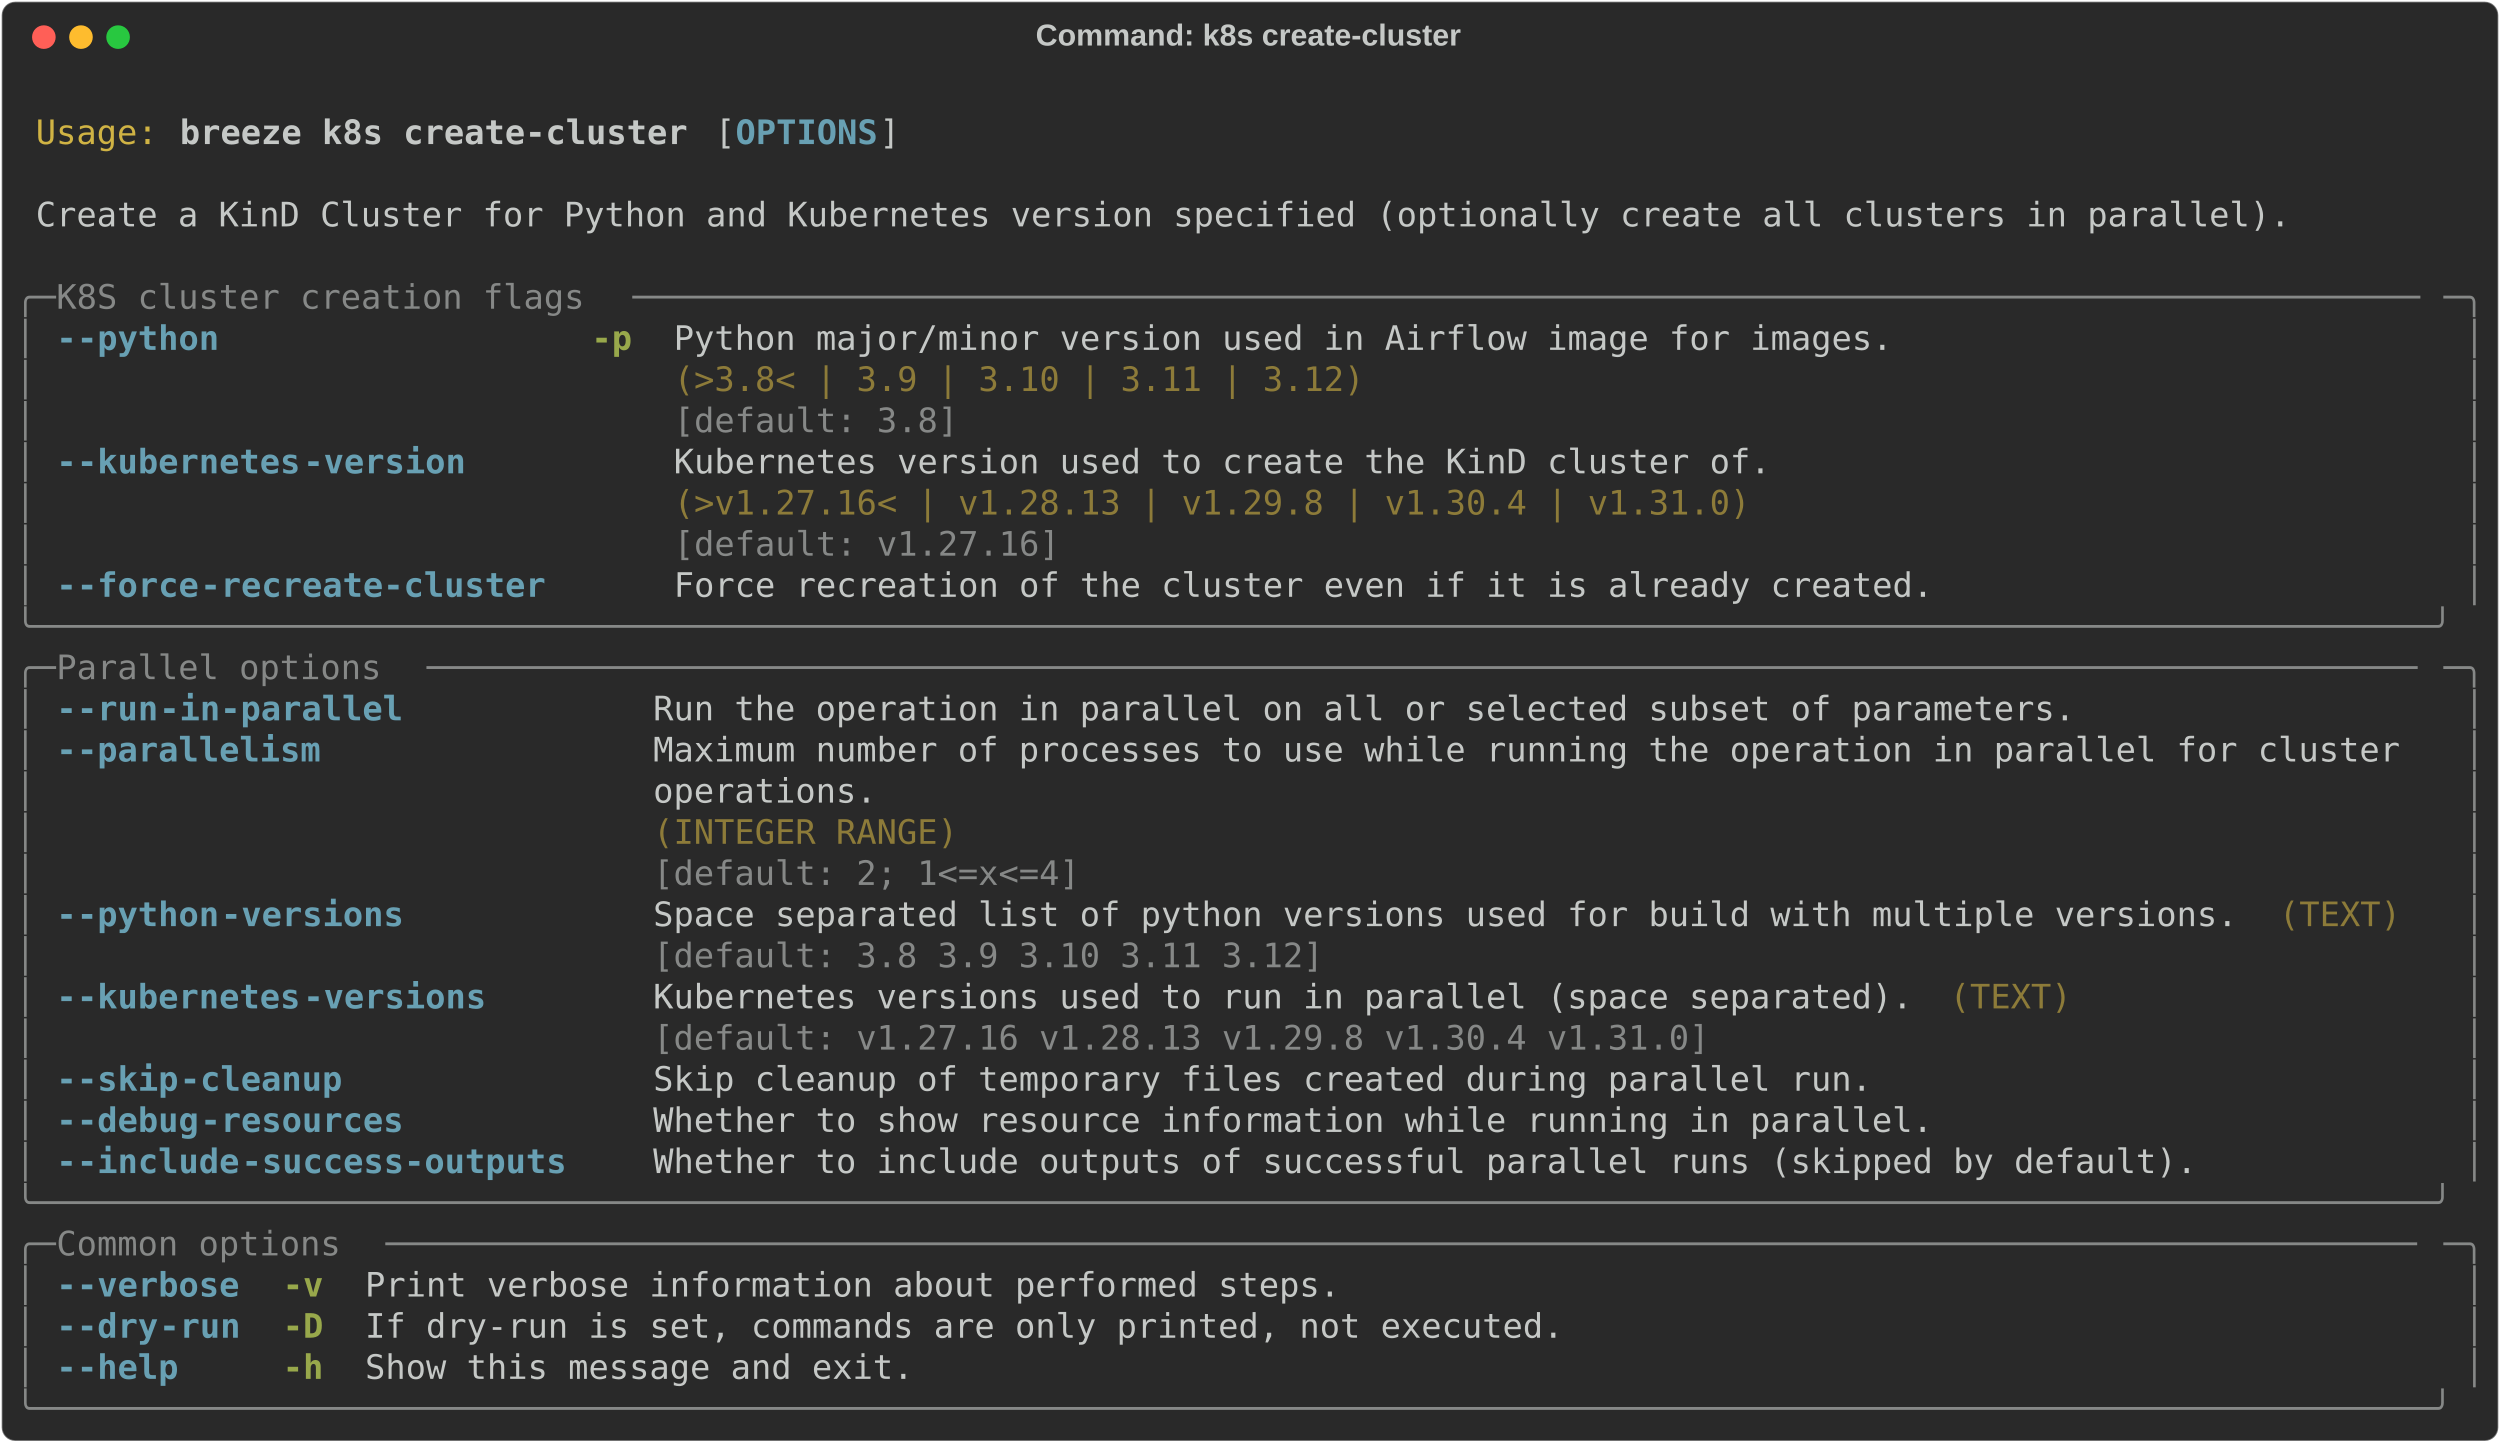
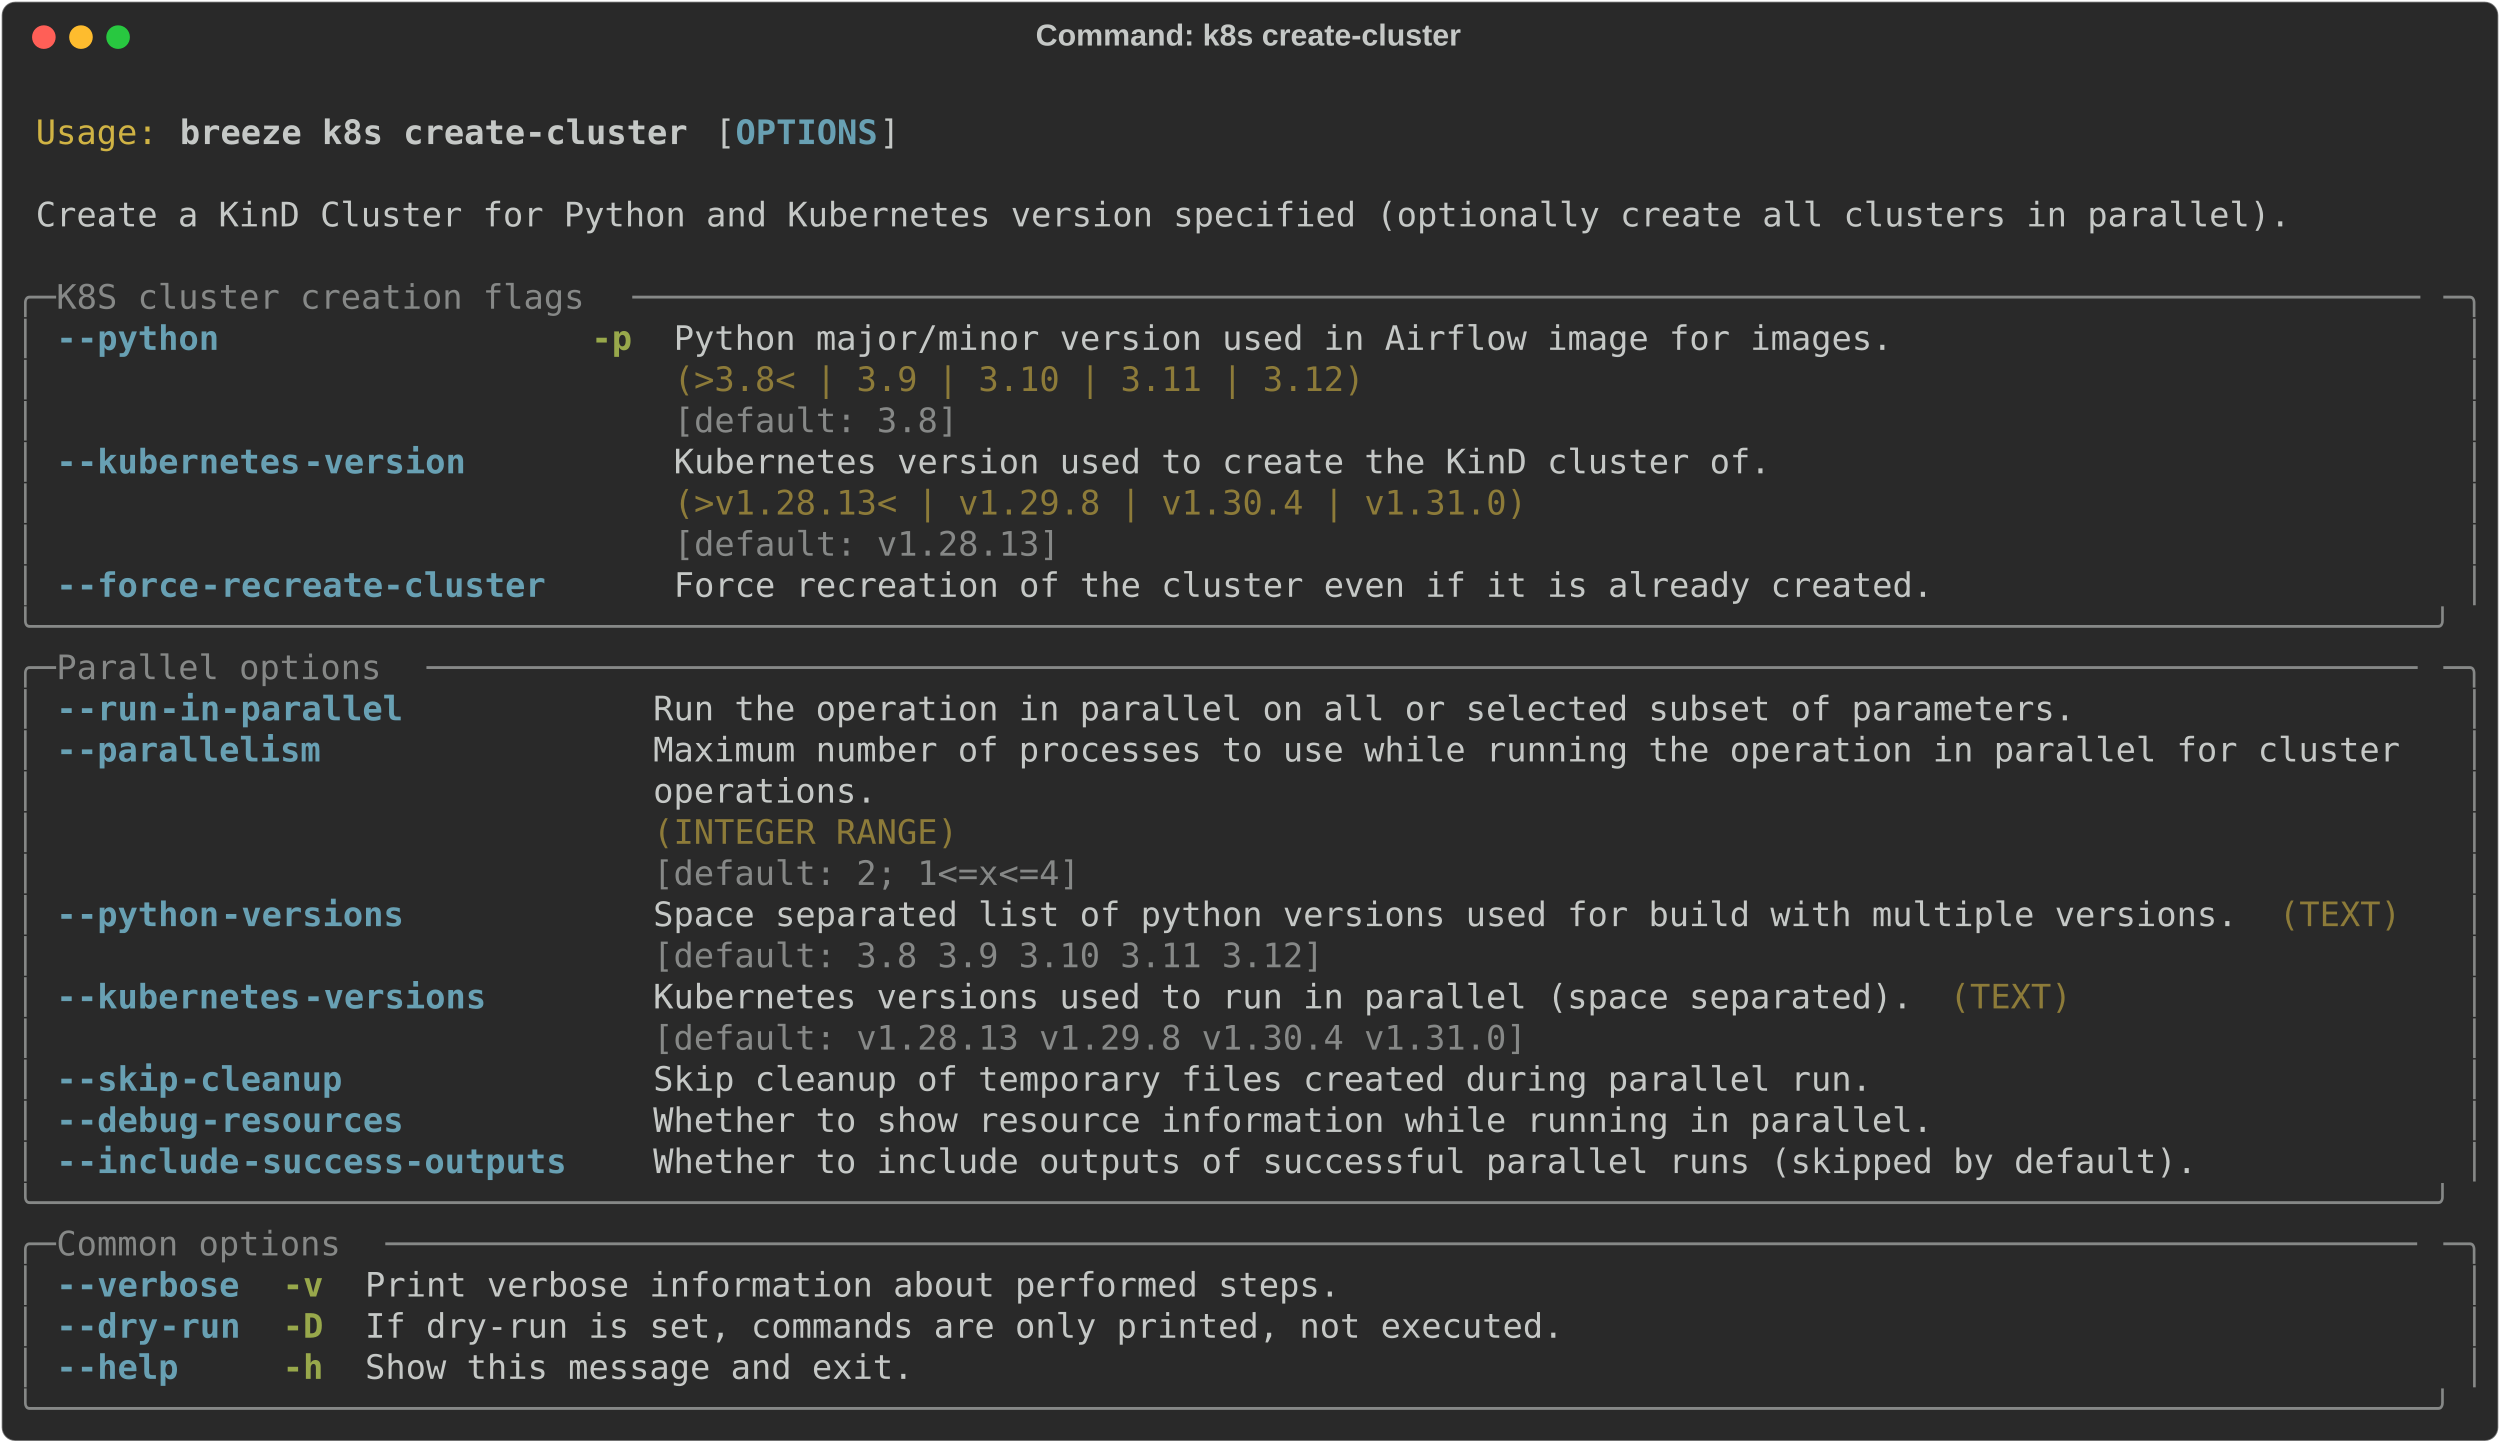
<svg xmlns="http://www.w3.org/2000/svg" class="rich-terminal" viewBox="0 0 1482 855.2">
  <style>

    @font-face {
        font-family: "Fira Code";
        src: local("FiraCode-Regular"),
                url("https://cdnjs.cloudflare.com/ajax/libs/firacode/6.2.0/woff2/FiraCode-Regular.woff2") format("woff2"),
                url("https://cdnjs.cloudflare.com/ajax/libs/firacode/6.2.0/woff/FiraCode-Regular.woff") format("woff");
        font-style: normal;
        font-weight: 400;
    }
    @font-face {
        font-family: "Fira Code";
        src: local("FiraCode-Bold"),
                url("https://cdnjs.cloudflare.com/ajax/libs/firacode/6.2.0/woff2/FiraCode-Bold.woff2") format("woff2"),
                url("https://cdnjs.cloudflare.com/ajax/libs/firacode/6.2.0/woff/FiraCode-Bold.woff") format("woff");
        font-style: bold;
        font-weight: 700;
    }

    .breeze-k8s-create-cluster-matrix {
        font-family: Fira Code, monospace;
        font-size: 20px;
        line-height: 24.4px;
        font-variant-east-asian: full-width;
    }

    .breeze-k8s-create-cluster-title {
        font-size: 18px;
        font-weight: bold;
        font-family: arial;
    }

    .breeze-k8s-create-cluster-r1 { fill: #c5c8c6 }
.breeze-k8s-create-cluster-r2 { fill: #d0b344 }
.breeze-k8s-create-cluster-r3 { fill: #c5c8c6;font-weight: bold }
.breeze-k8s-create-cluster-r4 { fill: #68a0b3;font-weight: bold }
.breeze-k8s-create-cluster-r5 { fill: #868887 }
.breeze-k8s-create-cluster-r6 { fill: #98a84b;font-weight: bold }
.breeze-k8s-create-cluster-r7 { fill: #8d7b39 }
    </style>
  <defs>
    <clipPath id="breeze-k8s-create-cluster-clip-terminal">
      <rect x="0" y="0" width="1463.0" height="804.2" />
    </clipPath>
    <clipPath id="breeze-k8s-create-cluster-line-0">
      <rect x="0" y="1.5" width="1464" height="24.65" />
    </clipPath>
    <clipPath id="breeze-k8s-create-cluster-line-1">
      <rect x="0" y="25.9" width="1464" height="24.65" />
    </clipPath>
    <clipPath id="breeze-k8s-create-cluster-line-2">
      <rect x="0" y="50.3" width="1464" height="24.65" />
    </clipPath>
    <clipPath id="breeze-k8s-create-cluster-line-3">
      <rect x="0" y="74.7" width="1464" height="24.65" />
    </clipPath>
    <clipPath id="breeze-k8s-create-cluster-line-4">
      <rect x="0" y="99.1" width="1464" height="24.65" />
    </clipPath>
    <clipPath id="breeze-k8s-create-cluster-line-5">
      <rect x="0" y="123.5" width="1464" height="24.65" />
    </clipPath>
    <clipPath id="breeze-k8s-create-cluster-line-6">
      <rect x="0" y="147.9" width="1464" height="24.65" />
    </clipPath>
    <clipPath id="breeze-k8s-create-cluster-line-7">
      <rect x="0" y="172.3" width="1464" height="24.65" />
    </clipPath>
    <clipPath id="breeze-k8s-create-cluster-line-8">
      <rect x="0" y="196.7" width="1464" height="24.65" />
    </clipPath>
    <clipPath id="breeze-k8s-create-cluster-line-9">
      <rect x="0" y="221.1" width="1464" height="24.65" />
    </clipPath>
    <clipPath id="breeze-k8s-create-cluster-line-10">
      <rect x="0" y="245.5" width="1464" height="24.65" />
    </clipPath>
    <clipPath id="breeze-k8s-create-cluster-line-11">
      <rect x="0" y="269.9" width="1464" height="24.65" />
    </clipPath>
    <clipPath id="breeze-k8s-create-cluster-line-12">
      <rect x="0" y="294.3" width="1464" height="24.65" />
    </clipPath>
    <clipPath id="breeze-k8s-create-cluster-line-13">
      <rect x="0" y="318.7" width="1464" height="24.65" />
    </clipPath>
    <clipPath id="breeze-k8s-create-cluster-line-14">
      <rect x="0" y="343.1" width="1464" height="24.65" />
    </clipPath>
    <clipPath id="breeze-k8s-create-cluster-line-15">
      <rect x="0" y="367.5" width="1464" height="24.65" />
    </clipPath>
    <clipPath id="breeze-k8s-create-cluster-line-16">
      <rect x="0" y="391.9" width="1464" height="24.65" />
    </clipPath>
    <clipPath id="breeze-k8s-create-cluster-line-17">
      <rect x="0" y="416.3" width="1464" height="24.65" />
    </clipPath>
    <clipPath id="breeze-k8s-create-cluster-line-18">
      <rect x="0" y="440.7" width="1464" height="24.65" />
    </clipPath>
    <clipPath id="breeze-k8s-create-cluster-line-19">
      <rect x="0" y="465.1" width="1464" height="24.65" />
    </clipPath>
    <clipPath id="breeze-k8s-create-cluster-line-20">
      <rect x="0" y="489.5" width="1464" height="24.65" />
    </clipPath>
    <clipPath id="breeze-k8s-create-cluster-line-21">
      <rect x="0" y="513.9" width="1464" height="24.65" />
    </clipPath>
    <clipPath id="breeze-k8s-create-cluster-line-22">
      <rect x="0" y="538.3" width="1464" height="24.65" />
    </clipPath>
    <clipPath id="breeze-k8s-create-cluster-line-23">
      <rect x="0" y="562.7" width="1464" height="24.65" />
    </clipPath>
    <clipPath id="breeze-k8s-create-cluster-line-24">
      <rect x="0" y="587.1" width="1464" height="24.65" />
    </clipPath>
    <clipPath id="breeze-k8s-create-cluster-line-25">
      <rect x="0" y="611.5" width="1464" height="24.65" />
    </clipPath>
    <clipPath id="breeze-k8s-create-cluster-line-26">
      <rect x="0" y="635.9" width="1464" height="24.65" />
    </clipPath>
    <clipPath id="breeze-k8s-create-cluster-line-27">
      <rect x="0" y="660.3" width="1464" height="24.65" />
    </clipPath>
    <clipPath id="breeze-k8s-create-cluster-line-28">
      <rect x="0" y="684.7" width="1464" height="24.65" />
    </clipPath>
    <clipPath id="breeze-k8s-create-cluster-line-29">
      <rect x="0" y="709.1" width="1464" height="24.65" />
    </clipPath>
    <clipPath id="breeze-k8s-create-cluster-line-30">
      <rect x="0" y="733.5" width="1464" height="24.65" />
    </clipPath>
    <clipPath id="breeze-k8s-create-cluster-line-31">
      <rect x="0" y="757.9" width="1464" height="24.65" />
    </clipPath>
  </defs>
  <rect fill="#292929" stroke="rgba(255,255,255,0.35)" stroke-width="1" x="1" y="1" width="1480" height="853.2" rx="8" />
  <text class="breeze-k8s-create-cluster-title" fill="#c5c8c6" text-anchor="middle" x="740" y="27">Command: k8s create-cluster</text>
  <g transform="translate(26,22)">
    <circle cx="0" cy="0" r="7" fill="#ff5f57" />
    <circle cx="22" cy="0" r="7" fill="#febc2e" />
    <circle cx="44" cy="0" r="7" fill="#28c840" />
  </g>
  <g transform="translate(9, 41)" clip-path="url(#breeze-k8s-create-cluster-clip-terminal)">
    <g class="breeze-k8s-create-cluster-matrix">
      <text class="breeze-k8s-create-cluster-r1" x="1464" y="20" textLength="12.2" clip-path="url(#breeze-k8s-create-cluster-line-0)">
</text>
      <text class="breeze-k8s-create-cluster-r2" x="12.2" y="44.4" textLength="73.2" clip-path="url(#breeze-k8s-create-cluster-line-1)">Usage:</text>
      <text class="breeze-k8s-create-cluster-r3" x="97.6" y="44.4" textLength="305" clip-path="url(#breeze-k8s-create-cluster-line-1)">breeze k8s create-cluster</text>
      <text class="breeze-k8s-create-cluster-r1" x="414.8" y="44.4" textLength="12.2" clip-path="url(#breeze-k8s-create-cluster-line-1)">[</text>
      <text class="breeze-k8s-create-cluster-r4" x="427" y="44.4" textLength="85.4" clip-path="url(#breeze-k8s-create-cluster-line-1)">OPTIONS</text>
      <text class="breeze-k8s-create-cluster-r1" x="512.4" y="44.4" textLength="12.2" clip-path="url(#breeze-k8s-create-cluster-line-1)">]</text>
      <text class="breeze-k8s-create-cluster-r1" x="1464" y="44.4" textLength="12.2" clip-path="url(#breeze-k8s-create-cluster-line-1)">
</text>
      <text class="breeze-k8s-create-cluster-r1" x="1464" y="68.8" textLength="12.2" clip-path="url(#breeze-k8s-create-cluster-line-2)">
</text>
      <text class="breeze-k8s-create-cluster-r1" x="12.2" y="93.2" textLength="1354.2" clip-path="url(#breeze-k8s-create-cluster-line-3)">Create a KinD Cluster for Python and Kubernetes version specified (optionally create all clusters in parallel).</text>
      <text class="breeze-k8s-create-cluster-r1" x="1464" y="93.2" textLength="12.2" clip-path="url(#breeze-k8s-create-cluster-line-3)">
</text>
      <text class="breeze-k8s-create-cluster-r1" x="1464" y="117.6" textLength="12.2" clip-path="url(#breeze-k8s-create-cluster-line-4)">
</text>
      <text class="breeze-k8s-create-cluster-r5" x="0" y="142" textLength="24.4" clip-path="url(#breeze-k8s-create-cluster-line-5)">╭─</text>
      <text class="breeze-k8s-create-cluster-r5" x="24.4" y="142" textLength="341.6" clip-path="url(#breeze-k8s-create-cluster-line-5)"> K8S cluster creation flags </text>
      <text class="breeze-k8s-create-cluster-r5" x="366" y="142" textLength="1073.6" clip-path="url(#breeze-k8s-create-cluster-line-5)">────────────────────────────────────────────────────────────────────────────────────────</text>
      <text class="breeze-k8s-create-cluster-r5" x="1439.6" y="142" textLength="24.4" clip-path="url(#breeze-k8s-create-cluster-line-5)">─╮</text>
      <text class="breeze-k8s-create-cluster-r1" x="1464" y="142" textLength="12.2" clip-path="url(#breeze-k8s-create-cluster-line-5)">
</text>
      <text class="breeze-k8s-create-cluster-r5" x="0" y="166.4" textLength="12.2" clip-path="url(#breeze-k8s-create-cluster-line-6)">│</text>
      <text class="breeze-k8s-create-cluster-r4" x="24.4" y="166.4" textLength="12.2" clip-path="url(#breeze-k8s-create-cluster-line-6)">-</text>
      <text class="breeze-k8s-create-cluster-r4" x="36.6" y="166.4" textLength="85.4" clip-path="url(#breeze-k8s-create-cluster-line-6)">-python</text>
      <text class="breeze-k8s-create-cluster-r6" x="341.6" y="166.4" textLength="24.4" clip-path="url(#breeze-k8s-create-cluster-line-6)">-p</text>
      <text class="breeze-k8s-create-cluster-r1" x="390.4" y="166.4" textLength="732" clip-path="url(#breeze-k8s-create-cluster-line-6)">Python major/minor version used in Airflow image for images.</text>
      <text class="breeze-k8s-create-cluster-r5" x="1451.8" y="166.4" textLength="12.2" clip-path="url(#breeze-k8s-create-cluster-line-6)">│</text>
      <text class="breeze-k8s-create-cluster-r1" x="1464" y="166.4" textLength="12.2" clip-path="url(#breeze-k8s-create-cluster-line-6)">
</text>
      <text class="breeze-k8s-create-cluster-r5" x="0" y="190.8" textLength="12.2" clip-path="url(#breeze-k8s-create-cluster-line-7)">│</text>
      <text class="breeze-k8s-create-cluster-r7" x="390.4" y="190.8" textLength="732" clip-path="url(#breeze-k8s-create-cluster-line-7)">(&gt;3.8&lt; | 3.9 | 3.10 | 3.11 | 3.12)                          </text>
      <text class="breeze-k8s-create-cluster-r5" x="1451.8" y="190.8" textLength="12.2" clip-path="url(#breeze-k8s-create-cluster-line-7)">│</text>
      <text class="breeze-k8s-create-cluster-r1" x="1464" y="190.8" textLength="12.2" clip-path="url(#breeze-k8s-create-cluster-line-7)">
</text>
      <text class="breeze-k8s-create-cluster-r5" x="0" y="215.2" textLength="12.2" clip-path="url(#breeze-k8s-create-cluster-line-8)">│</text>
      <text class="breeze-k8s-create-cluster-r5" x="390.4" y="215.2" textLength="732" clip-path="url(#breeze-k8s-create-cluster-line-8)">[default: 3.8]                                              </text>
      <text class="breeze-k8s-create-cluster-r5" x="1451.8" y="215.2" textLength="12.2" clip-path="url(#breeze-k8s-create-cluster-line-8)">│</text>
      <text class="breeze-k8s-create-cluster-r1" x="1464" y="215.2" textLength="12.2" clip-path="url(#breeze-k8s-create-cluster-line-8)">
</text>
      <text class="breeze-k8s-create-cluster-r5" x="0" y="239.6" textLength="12.2" clip-path="url(#breeze-k8s-create-cluster-line-9)">│</text>
      <text class="breeze-k8s-create-cluster-r4" x="24.4" y="239.6" textLength="12.2" clip-path="url(#breeze-k8s-create-cluster-line-9)">-</text>
      <text class="breeze-k8s-create-cluster-r4" x="36.6" y="239.6" textLength="134.2" clip-path="url(#breeze-k8s-create-cluster-line-9)">-kubernetes</text>
      <text class="breeze-k8s-create-cluster-r4" x="170.8" y="239.6" textLength="97.6" clip-path="url(#breeze-k8s-create-cluster-line-9)">-version</text>
      <text class="breeze-k8s-create-cluster-r1" x="390.4" y="239.6" textLength="658.8" clip-path="url(#breeze-k8s-create-cluster-line-9)">Kubernetes version used to create the KinD cluster of.</text>
      <text class="breeze-k8s-create-cluster-r5" x="1451.8" y="239.6" textLength="12.2" clip-path="url(#breeze-k8s-create-cluster-line-9)">│</text>
      <text class="breeze-k8s-create-cluster-r1" x="1464" y="239.6" textLength="12.2" clip-path="url(#breeze-k8s-create-cluster-line-9)">
</text>
      <text class="breeze-k8s-create-cluster-r5" x="0" y="264" textLength="12.2" clip-path="url(#breeze-k8s-create-cluster-line-10)">│</text>
-       <text class="breeze-k8s-create-cluster-r7" x="390.4" y="264" textLength="658.8" clip-path="url(#breeze-k8s-create-cluster-line-10)">(&gt;v1.27.16&lt; | v1.28.13 | v1.29.8 | v1.30.4 | v1.31.0) </text>
+       <text class="breeze-k8s-create-cluster-r7" x="390.4" y="264" textLength="658.8" clip-path="url(#breeze-k8s-create-cluster-line-10)">(&gt;v1.28.13&lt; | v1.29.8 | v1.30.4 | v1.31.0)            </text>
      <text class="breeze-k8s-create-cluster-r5" x="1451.8" y="264" textLength="12.2" clip-path="url(#breeze-k8s-create-cluster-line-10)">│</text>
      <text class="breeze-k8s-create-cluster-r1" x="1464" y="264" textLength="12.2" clip-path="url(#breeze-k8s-create-cluster-line-10)">
</text>
      <text class="breeze-k8s-create-cluster-r5" x="0" y="288.4" textLength="12.2" clip-path="url(#breeze-k8s-create-cluster-line-11)">│</text>
-       <text class="breeze-k8s-create-cluster-r5" x="390.4" y="288.4" textLength="658.8" clip-path="url(#breeze-k8s-create-cluster-line-11)">[default: v1.27.16]                                   </text>
+       <text class="breeze-k8s-create-cluster-r5" x="390.4" y="288.4" textLength="658.8" clip-path="url(#breeze-k8s-create-cluster-line-11)">[default: v1.28.13]                                   </text>
      <text class="breeze-k8s-create-cluster-r5" x="1451.8" y="288.4" textLength="12.2" clip-path="url(#breeze-k8s-create-cluster-line-11)">│</text>
      <text class="breeze-k8s-create-cluster-r1" x="1464" y="288.4" textLength="12.2" clip-path="url(#breeze-k8s-create-cluster-line-11)">
</text>
      <text class="breeze-k8s-create-cluster-r5" x="0" y="312.8" textLength="12.2" clip-path="url(#breeze-k8s-create-cluster-line-12)">│</text>
      <text class="breeze-k8s-create-cluster-r4" x="24.4" y="312.8" textLength="12.2" clip-path="url(#breeze-k8s-create-cluster-line-12)">-</text>
      <text class="breeze-k8s-create-cluster-r4" x="36.6" y="312.8" textLength="73.2" clip-path="url(#breeze-k8s-create-cluster-line-12)">-force</text>
      <text class="breeze-k8s-create-cluster-r4" x="109.8" y="312.8" textLength="207.4" clip-path="url(#breeze-k8s-create-cluster-line-12)">-recreate-cluster</text>
      <text class="breeze-k8s-create-cluster-r1" x="390.4" y="312.8" textLength="756.4" clip-path="url(#breeze-k8s-create-cluster-line-12)">Force recreation of the cluster even if it is already created.</text>
      <text class="breeze-k8s-create-cluster-r5" x="1451.8" y="312.8" textLength="12.2" clip-path="url(#breeze-k8s-create-cluster-line-12)">│</text>
      <text class="breeze-k8s-create-cluster-r1" x="1464" y="312.8" textLength="12.2" clip-path="url(#breeze-k8s-create-cluster-line-12)">
</text>
      <text class="breeze-k8s-create-cluster-r5" x="0" y="337.2" textLength="1464" clip-path="url(#breeze-k8s-create-cluster-line-13)">╰──────────────────────────────────────────────────────────────────────────────────────────────────────────────────────╯</text>
      <text class="breeze-k8s-create-cluster-r1" x="1464" y="337.2" textLength="12.2" clip-path="url(#breeze-k8s-create-cluster-line-13)">
</text>
      <text class="breeze-k8s-create-cluster-r5" x="0" y="361.6" textLength="24.4" clip-path="url(#breeze-k8s-create-cluster-line-14)">╭─</text>
      <text class="breeze-k8s-create-cluster-r5" x="24.4" y="361.6" textLength="219.6" clip-path="url(#breeze-k8s-create-cluster-line-14)"> Parallel options </text>
      <text class="breeze-k8s-create-cluster-r5" x="244" y="361.6" textLength="1195.6" clip-path="url(#breeze-k8s-create-cluster-line-14)">──────────────────────────────────────────────────────────────────────────────────────────────────</text>
      <text class="breeze-k8s-create-cluster-r5" x="1439.6" y="361.6" textLength="24.4" clip-path="url(#breeze-k8s-create-cluster-line-14)">─╮</text>
      <text class="breeze-k8s-create-cluster-r1" x="1464" y="361.6" textLength="12.2" clip-path="url(#breeze-k8s-create-cluster-line-14)">
</text>
      <text class="breeze-k8s-create-cluster-r5" x="0" y="386" textLength="12.2" clip-path="url(#breeze-k8s-create-cluster-line-15)">│</text>
      <text class="breeze-k8s-create-cluster-r4" x="24.4" y="386" textLength="12.2" clip-path="url(#breeze-k8s-create-cluster-line-15)">-</text>
      <text class="breeze-k8s-create-cluster-r4" x="36.6" y="386" textLength="48.8" clip-path="url(#breeze-k8s-create-cluster-line-15)">-run</text>
      <text class="breeze-k8s-create-cluster-r4" x="85.4" y="386" textLength="146.4" clip-path="url(#breeze-k8s-create-cluster-line-15)">-in-parallel</text>
      <text class="breeze-k8s-create-cluster-r1" x="378.2" y="386" textLength="854" clip-path="url(#breeze-k8s-create-cluster-line-15)">Run the operation in parallel on all or selected subset of parameters.</text>
      <text class="breeze-k8s-create-cluster-r5" x="1451.8" y="386" textLength="12.2" clip-path="url(#breeze-k8s-create-cluster-line-15)">│</text>
      <text class="breeze-k8s-create-cluster-r1" x="1464" y="386" textLength="12.2" clip-path="url(#breeze-k8s-create-cluster-line-15)">
</text>
      <text class="breeze-k8s-create-cluster-r5" x="0" y="410.4" textLength="12.2" clip-path="url(#breeze-k8s-create-cluster-line-16)">│</text>
      <text class="breeze-k8s-create-cluster-r4" x="24.4" y="410.4" textLength="12.2" clip-path="url(#breeze-k8s-create-cluster-line-16)">-</text>
      <text class="breeze-k8s-create-cluster-r4" x="36.6" y="410.4" textLength="146.4" clip-path="url(#breeze-k8s-create-cluster-line-16)">-parallelism</text>
      <text class="breeze-k8s-create-cluster-r1" x="378.2" y="410.4" textLength="1061.4" clip-path="url(#breeze-k8s-create-cluster-line-16)">Maximum number of processes to use while running the operation in parallel for cluster </text>
      <text class="breeze-k8s-create-cluster-r5" x="1451.8" y="410.4" textLength="12.2" clip-path="url(#breeze-k8s-create-cluster-line-16)">│</text>
      <text class="breeze-k8s-create-cluster-r1" x="1464" y="410.4" textLength="12.2" clip-path="url(#breeze-k8s-create-cluster-line-16)">
</text>
      <text class="breeze-k8s-create-cluster-r5" x="0" y="434.8" textLength="12.2" clip-path="url(#breeze-k8s-create-cluster-line-17)">│</text>
      <text class="breeze-k8s-create-cluster-r1" x="378.2" y="434.8" textLength="1061.4" clip-path="url(#breeze-k8s-create-cluster-line-17)">operations.                                                                            </text>
      <text class="breeze-k8s-create-cluster-r5" x="1451.8" y="434.8" textLength="12.2" clip-path="url(#breeze-k8s-create-cluster-line-17)">│</text>
      <text class="breeze-k8s-create-cluster-r1" x="1464" y="434.8" textLength="12.2" clip-path="url(#breeze-k8s-create-cluster-line-17)">
</text>
      <text class="breeze-k8s-create-cluster-r5" x="0" y="459.2" textLength="12.2" clip-path="url(#breeze-k8s-create-cluster-line-18)">│</text>
      <text class="breeze-k8s-create-cluster-r7" x="378.2" y="459.2" textLength="1061.4" clip-path="url(#breeze-k8s-create-cluster-line-18)">(INTEGER RANGE)                                                                        </text>
      <text class="breeze-k8s-create-cluster-r5" x="1451.8" y="459.2" textLength="12.2" clip-path="url(#breeze-k8s-create-cluster-line-18)">│</text>
      <text class="breeze-k8s-create-cluster-r1" x="1464" y="459.2" textLength="12.2" clip-path="url(#breeze-k8s-create-cluster-line-18)">
</text>
      <text class="breeze-k8s-create-cluster-r5" x="0" y="483.6" textLength="12.2" clip-path="url(#breeze-k8s-create-cluster-line-19)">│</text>
      <text class="breeze-k8s-create-cluster-r5" x="378.2" y="483.6" textLength="1061.4" clip-path="url(#breeze-k8s-create-cluster-line-19)">[default: 2; 1&lt;=x&lt;=4]                                                                  </text>
      <text class="breeze-k8s-create-cluster-r5" x="1451.8" y="483.6" textLength="12.2" clip-path="url(#breeze-k8s-create-cluster-line-19)">│</text>
      <text class="breeze-k8s-create-cluster-r1" x="1464" y="483.6" textLength="12.2" clip-path="url(#breeze-k8s-create-cluster-line-19)">
</text>
      <text class="breeze-k8s-create-cluster-r5" x="0" y="508" textLength="12.2" clip-path="url(#breeze-k8s-create-cluster-line-20)">│</text>
      <text class="breeze-k8s-create-cluster-r4" x="24.4" y="508" textLength="12.2" clip-path="url(#breeze-k8s-create-cluster-line-20)">-</text>
      <text class="breeze-k8s-create-cluster-r4" x="36.6" y="508" textLength="85.4" clip-path="url(#breeze-k8s-create-cluster-line-20)">-python</text>
      <text class="breeze-k8s-create-cluster-r4" x="122" y="508" textLength="109.8" clip-path="url(#breeze-k8s-create-cluster-line-20)">-versions</text>
      <text class="breeze-k8s-create-cluster-r1" x="378.2" y="508" textLength="951.6" clip-path="url(#breeze-k8s-create-cluster-line-20)">Space separated list of python versions used for build with multiple versions.</text>
      <text class="breeze-k8s-create-cluster-r7" x="1342" y="508" textLength="73.2" clip-path="url(#breeze-k8s-create-cluster-line-20)">(TEXT)</text>
      <text class="breeze-k8s-create-cluster-r5" x="1451.8" y="508" textLength="12.2" clip-path="url(#breeze-k8s-create-cluster-line-20)">│</text>
      <text class="breeze-k8s-create-cluster-r1" x="1464" y="508" textLength="12.2" clip-path="url(#breeze-k8s-create-cluster-line-20)">
</text>
      <text class="breeze-k8s-create-cluster-r5" x="0" y="532.4" textLength="12.2" clip-path="url(#breeze-k8s-create-cluster-line-21)">│</text>
      <text class="breeze-k8s-create-cluster-r5" x="378.2" y="532.4" textLength="951.6" clip-path="url(#breeze-k8s-create-cluster-line-21)">[default: 3.8 3.9 3.10 3.11 3.12]                                             </text>
      <text class="breeze-k8s-create-cluster-r5" x="1451.8" y="532.4" textLength="12.2" clip-path="url(#breeze-k8s-create-cluster-line-21)">│</text>
      <text class="breeze-k8s-create-cluster-r1" x="1464" y="532.4" textLength="12.2" clip-path="url(#breeze-k8s-create-cluster-line-21)">
</text>
      <text class="breeze-k8s-create-cluster-r5" x="0" y="556.8" textLength="12.2" clip-path="url(#breeze-k8s-create-cluster-line-22)">│</text>
      <text class="breeze-k8s-create-cluster-r4" x="24.4" y="556.8" textLength="12.2" clip-path="url(#breeze-k8s-create-cluster-line-22)">-</text>
      <text class="breeze-k8s-create-cluster-r4" x="36.6" y="556.8" textLength="134.2" clip-path="url(#breeze-k8s-create-cluster-line-22)">-kubernetes</text>
      <text class="breeze-k8s-create-cluster-r4" x="170.8" y="556.8" textLength="109.8" clip-path="url(#breeze-k8s-create-cluster-line-22)">-versions</text>
      <text class="breeze-k8s-create-cluster-r1" x="378.2" y="556.8" textLength="756.4" clip-path="url(#breeze-k8s-create-cluster-line-22)">Kubernetes versions used to run in parallel (space separated).</text>
      <text class="breeze-k8s-create-cluster-r7" x="1146.8" y="556.8" textLength="73.2" clip-path="url(#breeze-k8s-create-cluster-line-22)">(TEXT)</text>
      <text class="breeze-k8s-create-cluster-r5" x="1451.8" y="556.8" textLength="12.2" clip-path="url(#breeze-k8s-create-cluster-line-22)">│</text>
      <text class="breeze-k8s-create-cluster-r1" x="1464" y="556.8" textLength="12.2" clip-path="url(#breeze-k8s-create-cluster-line-22)">
</text>
      <text class="breeze-k8s-create-cluster-r5" x="0" y="581.2" textLength="12.2" clip-path="url(#breeze-k8s-create-cluster-line-23)">│</text>
-       <text class="breeze-k8s-create-cluster-r5" x="378.2" y="581.2" textLength="756.4" clip-path="url(#breeze-k8s-create-cluster-line-23)">[default: v1.27.16 v1.28.13 v1.29.8 v1.30.4 v1.31.0]          </text>
+       <text class="breeze-k8s-create-cluster-r5" x="378.2" y="581.2" textLength="756.4" clip-path="url(#breeze-k8s-create-cluster-line-23)">[default: v1.28.13 v1.29.8 v1.30.4 v1.31.0]                   </text>
      <text class="breeze-k8s-create-cluster-r5" x="1451.8" y="581.2" textLength="12.2" clip-path="url(#breeze-k8s-create-cluster-line-23)">│</text>
      <text class="breeze-k8s-create-cluster-r1" x="1464" y="581.2" textLength="12.2" clip-path="url(#breeze-k8s-create-cluster-line-23)">
</text>
      <text class="breeze-k8s-create-cluster-r5" x="0" y="605.6" textLength="12.2" clip-path="url(#breeze-k8s-create-cluster-line-24)">│</text>
      <text class="breeze-k8s-create-cluster-r4" x="24.4" y="605.6" textLength="12.2" clip-path="url(#breeze-k8s-create-cluster-line-24)">-</text>
      <text class="breeze-k8s-create-cluster-r4" x="36.6" y="605.6" textLength="61" clip-path="url(#breeze-k8s-create-cluster-line-24)">-skip</text>
      <text class="breeze-k8s-create-cluster-r4" x="97.6" y="605.6" textLength="97.6" clip-path="url(#breeze-k8s-create-cluster-line-24)">-cleanup</text>
      <text class="breeze-k8s-create-cluster-r1" x="378.2" y="605.6" textLength="732" clip-path="url(#breeze-k8s-create-cluster-line-24)">Skip cleanup of temporary files created during parallel run.</text>
      <text class="breeze-k8s-create-cluster-r5" x="1451.8" y="605.6" textLength="12.2" clip-path="url(#breeze-k8s-create-cluster-line-24)">│</text>
      <text class="breeze-k8s-create-cluster-r1" x="1464" y="605.6" textLength="12.2" clip-path="url(#breeze-k8s-create-cluster-line-24)">
</text>
      <text class="breeze-k8s-create-cluster-r5" x="0" y="630" textLength="12.2" clip-path="url(#breeze-k8s-create-cluster-line-25)">│</text>
      <text class="breeze-k8s-create-cluster-r4" x="24.4" y="630" textLength="12.2" clip-path="url(#breeze-k8s-create-cluster-line-25)">-</text>
      <text class="breeze-k8s-create-cluster-r4" x="36.6" y="630" textLength="73.2" clip-path="url(#breeze-k8s-create-cluster-line-25)">-debug</text>
      <text class="breeze-k8s-create-cluster-r4" x="109.8" y="630" textLength="122" clip-path="url(#breeze-k8s-create-cluster-line-25)">-resources</text>
      <text class="breeze-k8s-create-cluster-r1" x="378.2" y="630" textLength="768.6" clip-path="url(#breeze-k8s-create-cluster-line-25)">Whether to show resource information while running in parallel.</text>
      <text class="breeze-k8s-create-cluster-r5" x="1451.8" y="630" textLength="12.2" clip-path="url(#breeze-k8s-create-cluster-line-25)">│</text>
      <text class="breeze-k8s-create-cluster-r1" x="1464" y="630" textLength="12.2" clip-path="url(#breeze-k8s-create-cluster-line-25)">
</text>
      <text class="breeze-k8s-create-cluster-r5" x="0" y="654.4" textLength="12.2" clip-path="url(#breeze-k8s-create-cluster-line-26)">│</text>
      <text class="breeze-k8s-create-cluster-r4" x="24.4" y="654.4" textLength="12.2" clip-path="url(#breeze-k8s-create-cluster-line-26)">-</text>
      <text class="breeze-k8s-create-cluster-r4" x="36.6" y="654.4" textLength="97.6" clip-path="url(#breeze-k8s-create-cluster-line-26)">-include</text>
      <text class="breeze-k8s-create-cluster-r4" x="134.2" y="654.4" textLength="195.2" clip-path="url(#breeze-k8s-create-cluster-line-26)">-success-outputs</text>
      <text class="breeze-k8s-create-cluster-r1" x="378.2" y="654.4" textLength="927.2" clip-path="url(#breeze-k8s-create-cluster-line-26)">Whether to include outputs of successful parallel runs (skipped by default).</text>
      <text class="breeze-k8s-create-cluster-r5" x="1451.8" y="654.4" textLength="12.2" clip-path="url(#breeze-k8s-create-cluster-line-26)">│</text>
      <text class="breeze-k8s-create-cluster-r1" x="1464" y="654.4" textLength="12.2" clip-path="url(#breeze-k8s-create-cluster-line-26)">
</text>
      <text class="breeze-k8s-create-cluster-r5" x="0" y="678.8" textLength="1464" clip-path="url(#breeze-k8s-create-cluster-line-27)">╰──────────────────────────────────────────────────────────────────────────────────────────────────────────────────────╯</text>
      <text class="breeze-k8s-create-cluster-r1" x="1464" y="678.8" textLength="12.2" clip-path="url(#breeze-k8s-create-cluster-line-27)">
</text>
      <text class="breeze-k8s-create-cluster-r5" x="0" y="703.2" textLength="24.4" clip-path="url(#breeze-k8s-create-cluster-line-28)">╭─</text>
      <text class="breeze-k8s-create-cluster-r5" x="24.4" y="703.2" textLength="195.2" clip-path="url(#breeze-k8s-create-cluster-line-28)"> Common options </text>
      <text class="breeze-k8s-create-cluster-r5" x="219.6" y="703.2" textLength="1220" clip-path="url(#breeze-k8s-create-cluster-line-28)">────────────────────────────────────────────────────────────────────────────────────────────────────</text>
      <text class="breeze-k8s-create-cluster-r5" x="1439.6" y="703.2" textLength="24.4" clip-path="url(#breeze-k8s-create-cluster-line-28)">─╮</text>
      <text class="breeze-k8s-create-cluster-r1" x="1464" y="703.2" textLength="12.2" clip-path="url(#breeze-k8s-create-cluster-line-28)">
</text>
      <text class="breeze-k8s-create-cluster-r5" x="0" y="727.6" textLength="12.2" clip-path="url(#breeze-k8s-create-cluster-line-29)">│</text>
      <text class="breeze-k8s-create-cluster-r4" x="24.4" y="727.6" textLength="12.2" clip-path="url(#breeze-k8s-create-cluster-line-29)">-</text>
      <text class="breeze-k8s-create-cluster-r4" x="36.6" y="727.6" textLength="97.6" clip-path="url(#breeze-k8s-create-cluster-line-29)">-verbose</text>
      <text class="breeze-k8s-create-cluster-r6" x="158.6" y="727.6" textLength="24.4" clip-path="url(#breeze-k8s-create-cluster-line-29)">-v</text>
      <text class="breeze-k8s-create-cluster-r1" x="207.4" y="727.6" textLength="585.6" clip-path="url(#breeze-k8s-create-cluster-line-29)">Print verbose information about performed steps.</text>
      <text class="breeze-k8s-create-cluster-r5" x="1451.8" y="727.6" textLength="12.2" clip-path="url(#breeze-k8s-create-cluster-line-29)">│</text>
      <text class="breeze-k8s-create-cluster-r1" x="1464" y="727.6" textLength="12.2" clip-path="url(#breeze-k8s-create-cluster-line-29)">
</text>
      <text class="breeze-k8s-create-cluster-r5" x="0" y="752" textLength="12.2" clip-path="url(#breeze-k8s-create-cluster-line-30)">│</text>
      <text class="breeze-k8s-create-cluster-r4" x="24.4" y="752" textLength="12.2" clip-path="url(#breeze-k8s-create-cluster-line-30)">-</text>
      <text class="breeze-k8s-create-cluster-r4" x="36.6" y="752" textLength="48.8" clip-path="url(#breeze-k8s-create-cluster-line-30)">-dry</text>
      <text class="breeze-k8s-create-cluster-r4" x="85.4" y="752" textLength="48.8" clip-path="url(#breeze-k8s-create-cluster-line-30)">-run</text>
      <text class="breeze-k8s-create-cluster-r6" x="158.6" y="752" textLength="24.4" clip-path="url(#breeze-k8s-create-cluster-line-30)">-D</text>
      <text class="breeze-k8s-create-cluster-r1" x="207.4" y="752" textLength="719.8" clip-path="url(#breeze-k8s-create-cluster-line-30)">If dry-run is set, commands are only printed, not executed.</text>
      <text class="breeze-k8s-create-cluster-r5" x="1451.8" y="752" textLength="12.2" clip-path="url(#breeze-k8s-create-cluster-line-30)">│</text>
      <text class="breeze-k8s-create-cluster-r1" x="1464" y="752" textLength="12.2" clip-path="url(#breeze-k8s-create-cluster-line-30)">
</text>
      <text class="breeze-k8s-create-cluster-r5" x="0" y="776.4" textLength="12.2" clip-path="url(#breeze-k8s-create-cluster-line-31)">│</text>
      <text class="breeze-k8s-create-cluster-r4" x="24.4" y="776.4" textLength="12.2" clip-path="url(#breeze-k8s-create-cluster-line-31)">-</text>
      <text class="breeze-k8s-create-cluster-r4" x="36.6" y="776.4" textLength="61" clip-path="url(#breeze-k8s-create-cluster-line-31)">-help</text>
      <text class="breeze-k8s-create-cluster-r6" x="158.6" y="776.4" textLength="24.4" clip-path="url(#breeze-k8s-create-cluster-line-31)">-h</text>
      <text class="breeze-k8s-create-cluster-r1" x="207.4" y="776.4" textLength="329.4" clip-path="url(#breeze-k8s-create-cluster-line-31)">Show this message and exit.</text>
      <text class="breeze-k8s-create-cluster-r5" x="1451.8" y="776.4" textLength="12.2" clip-path="url(#breeze-k8s-create-cluster-line-31)">│</text>
      <text class="breeze-k8s-create-cluster-r1" x="1464" y="776.4" textLength="12.2" clip-path="url(#breeze-k8s-create-cluster-line-31)">
</text>
      <text class="breeze-k8s-create-cluster-r5" x="0" y="800.8" textLength="1464" clip-path="url(#breeze-k8s-create-cluster-line-32)">╰──────────────────────────────────────────────────────────────────────────────────────────────────────────────────────╯</text>
      <text class="breeze-k8s-create-cluster-r1" x="1464" y="800.8" textLength="12.2" clip-path="url(#breeze-k8s-create-cluster-line-32)">
</text>
    </g>
  </g>
</svg>
